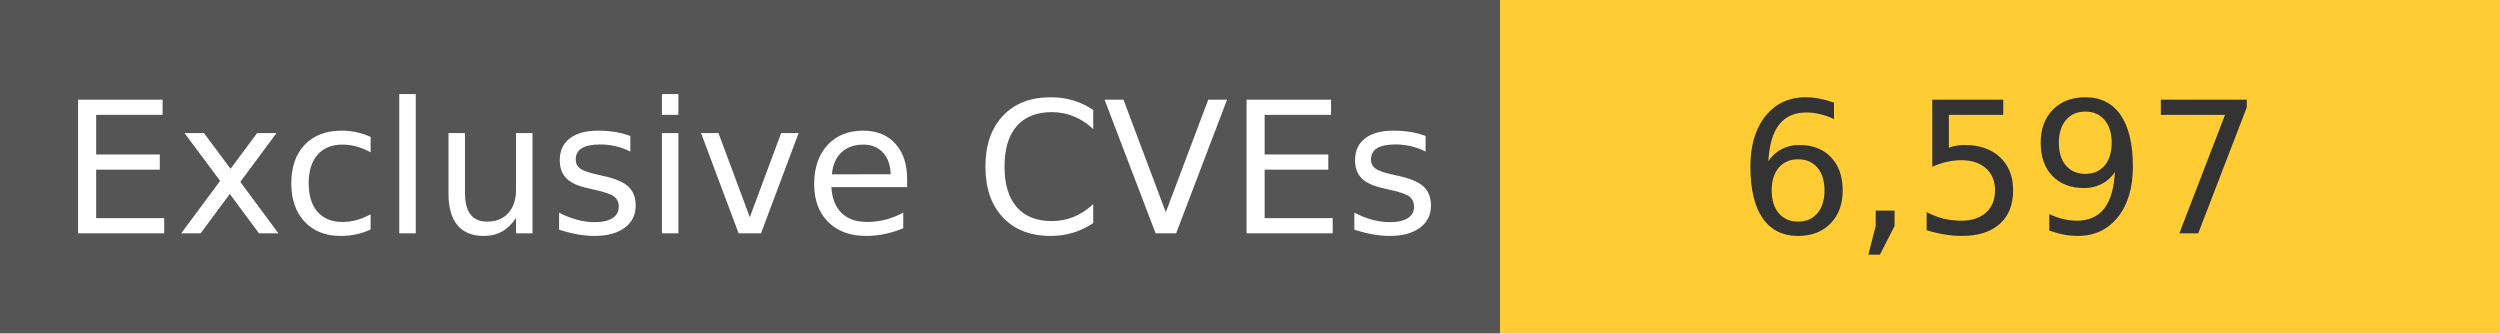
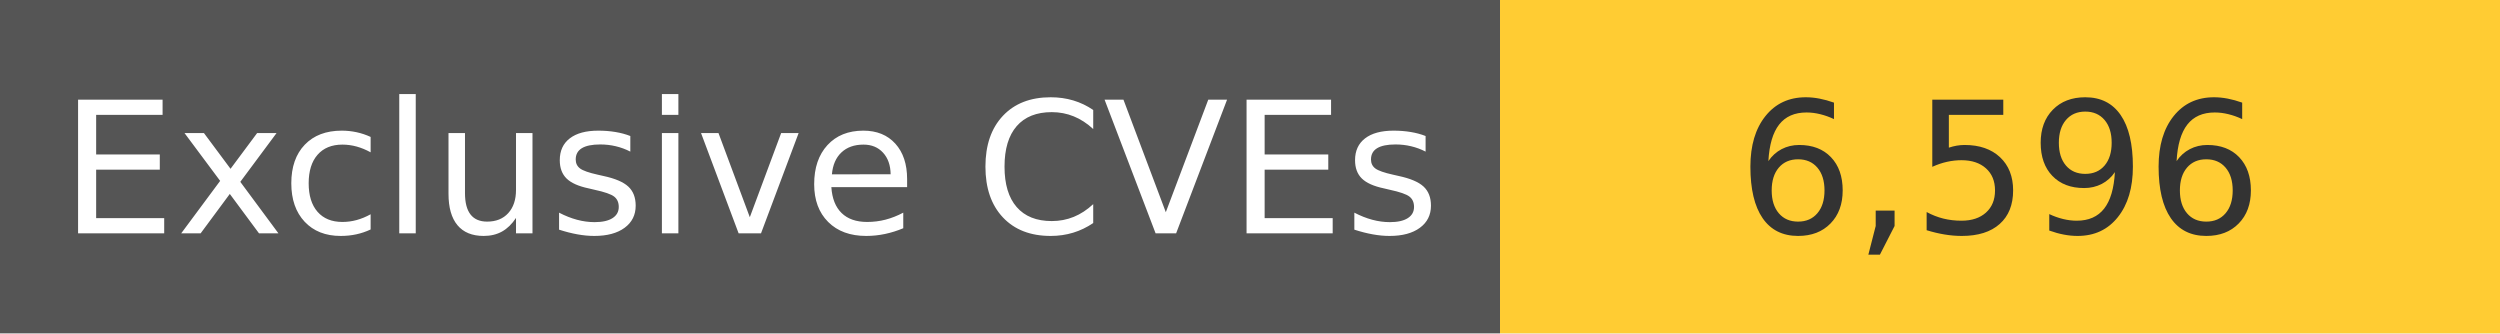
<svg xmlns="http://www.w3.org/2000/svg" width="150" height="20" role="img">
  <linearGradient id="s" x2="0" y2="100%">
    <stop offset="0" stop-color="#bbb" stop-opacity=".1" />
    <stop offset="1" stop-opacity=".1" />
  </linearGradient>
  <g>
    <rect width="90" height="20" fill="#555" />
    <rect x="90" width="267" height="20" fill="#ffcc33" />
  </g>
  <g fill="#fff" text-anchor="middle" font-family="Verdana,Geneva,DejaVu Sans,sans-serif" text-rendering="geometricPrecision" font-size="110">
    <text x="450" y="140" transform="scale(.1)" fill="#fff">
            Exclusive CVEs
        </text>
    <text x="1200" y="140" transform="scale(.1)" fill="#333">
-             6,597
+             6,596
        </text>
  </g>
</svg>
